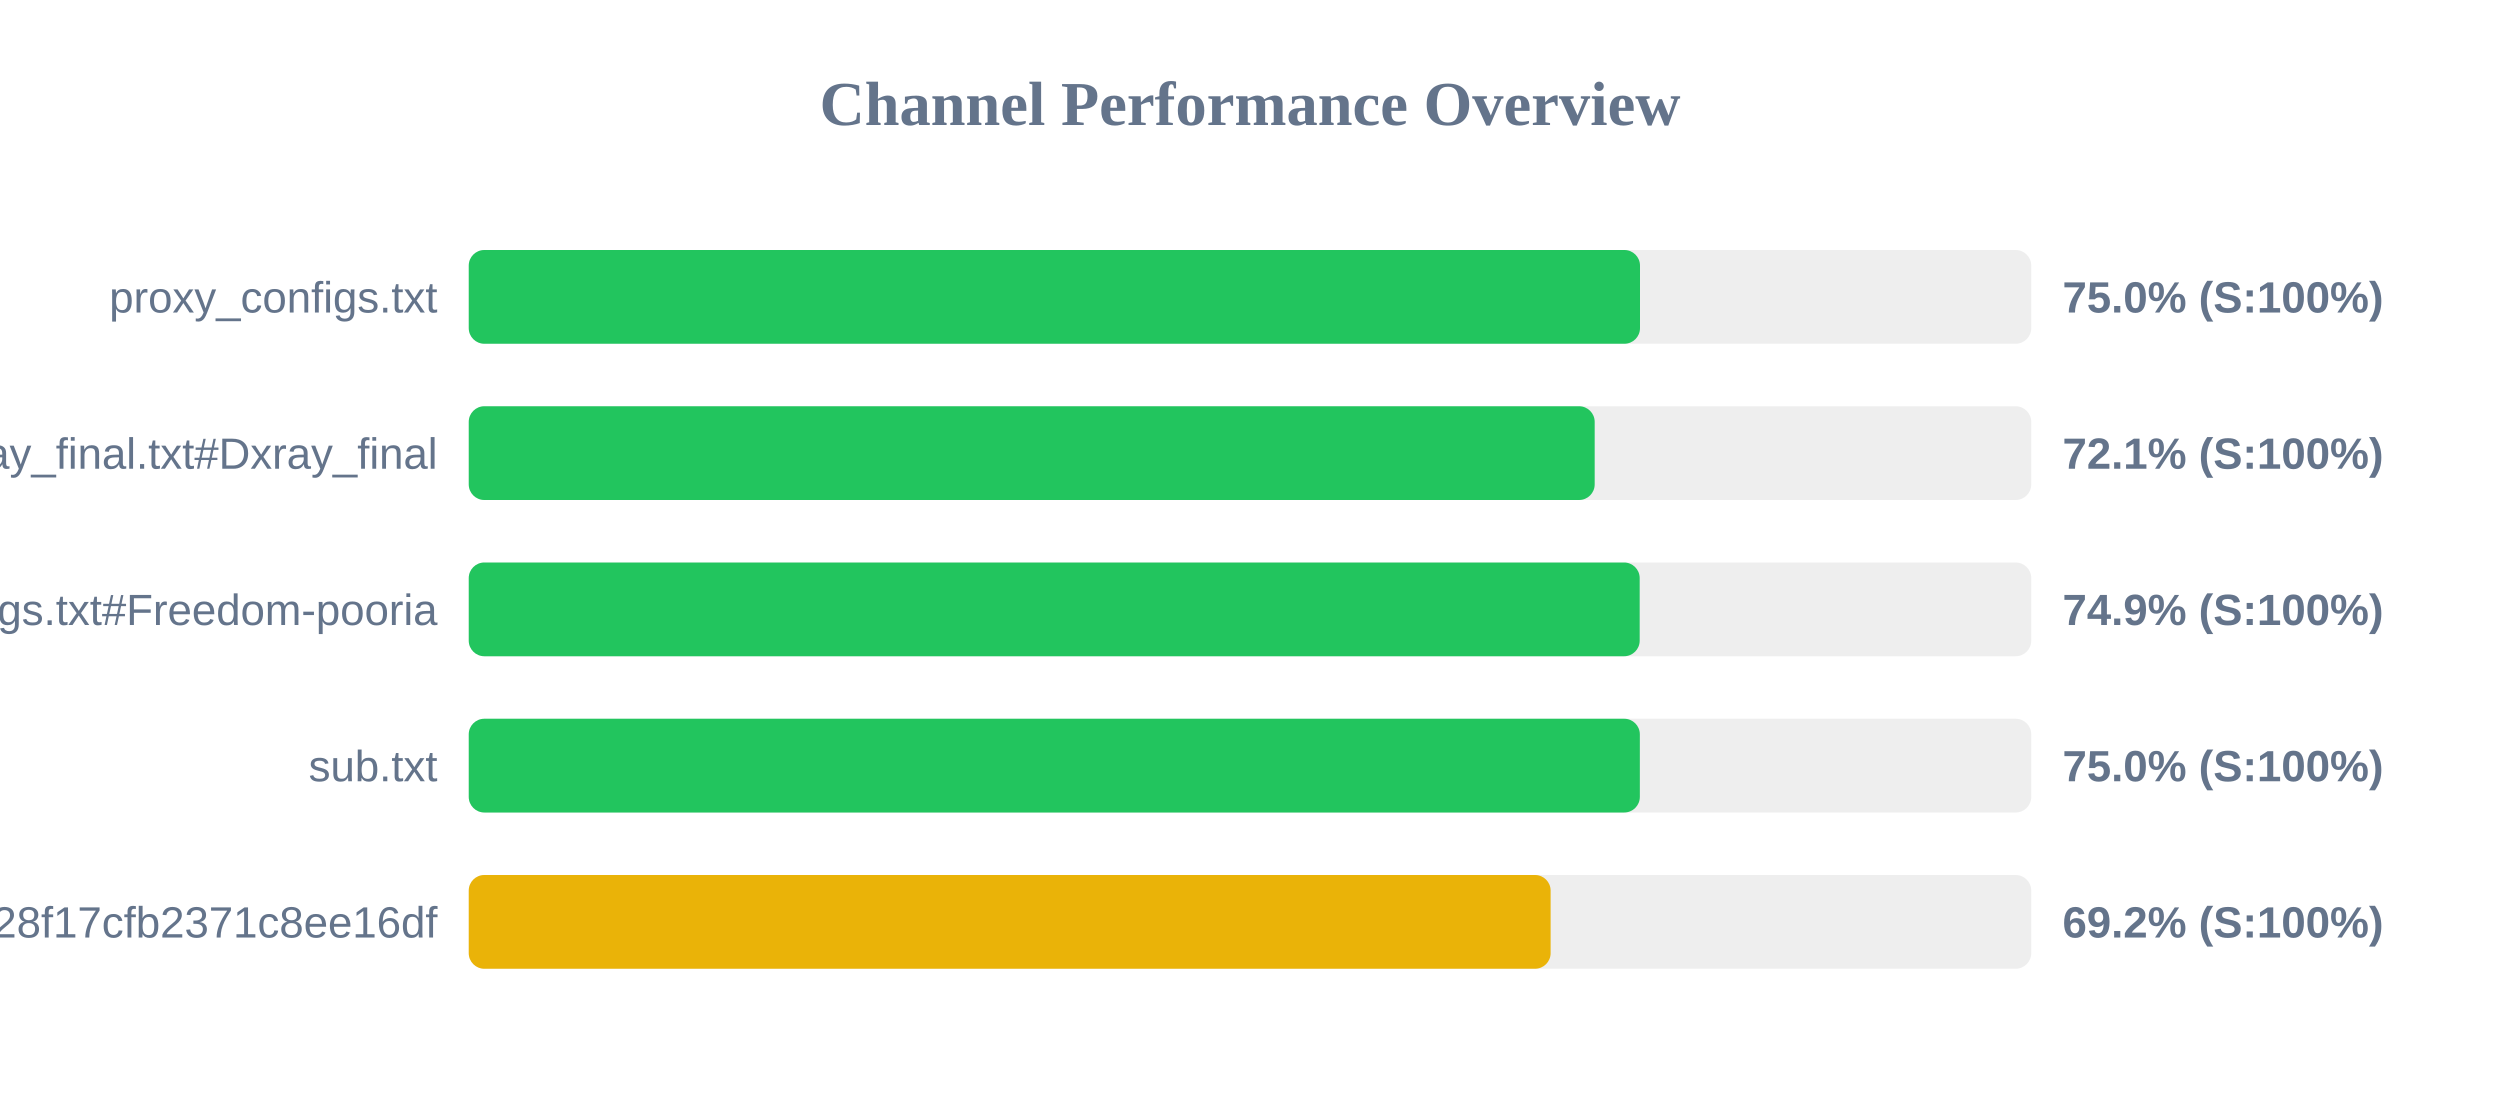
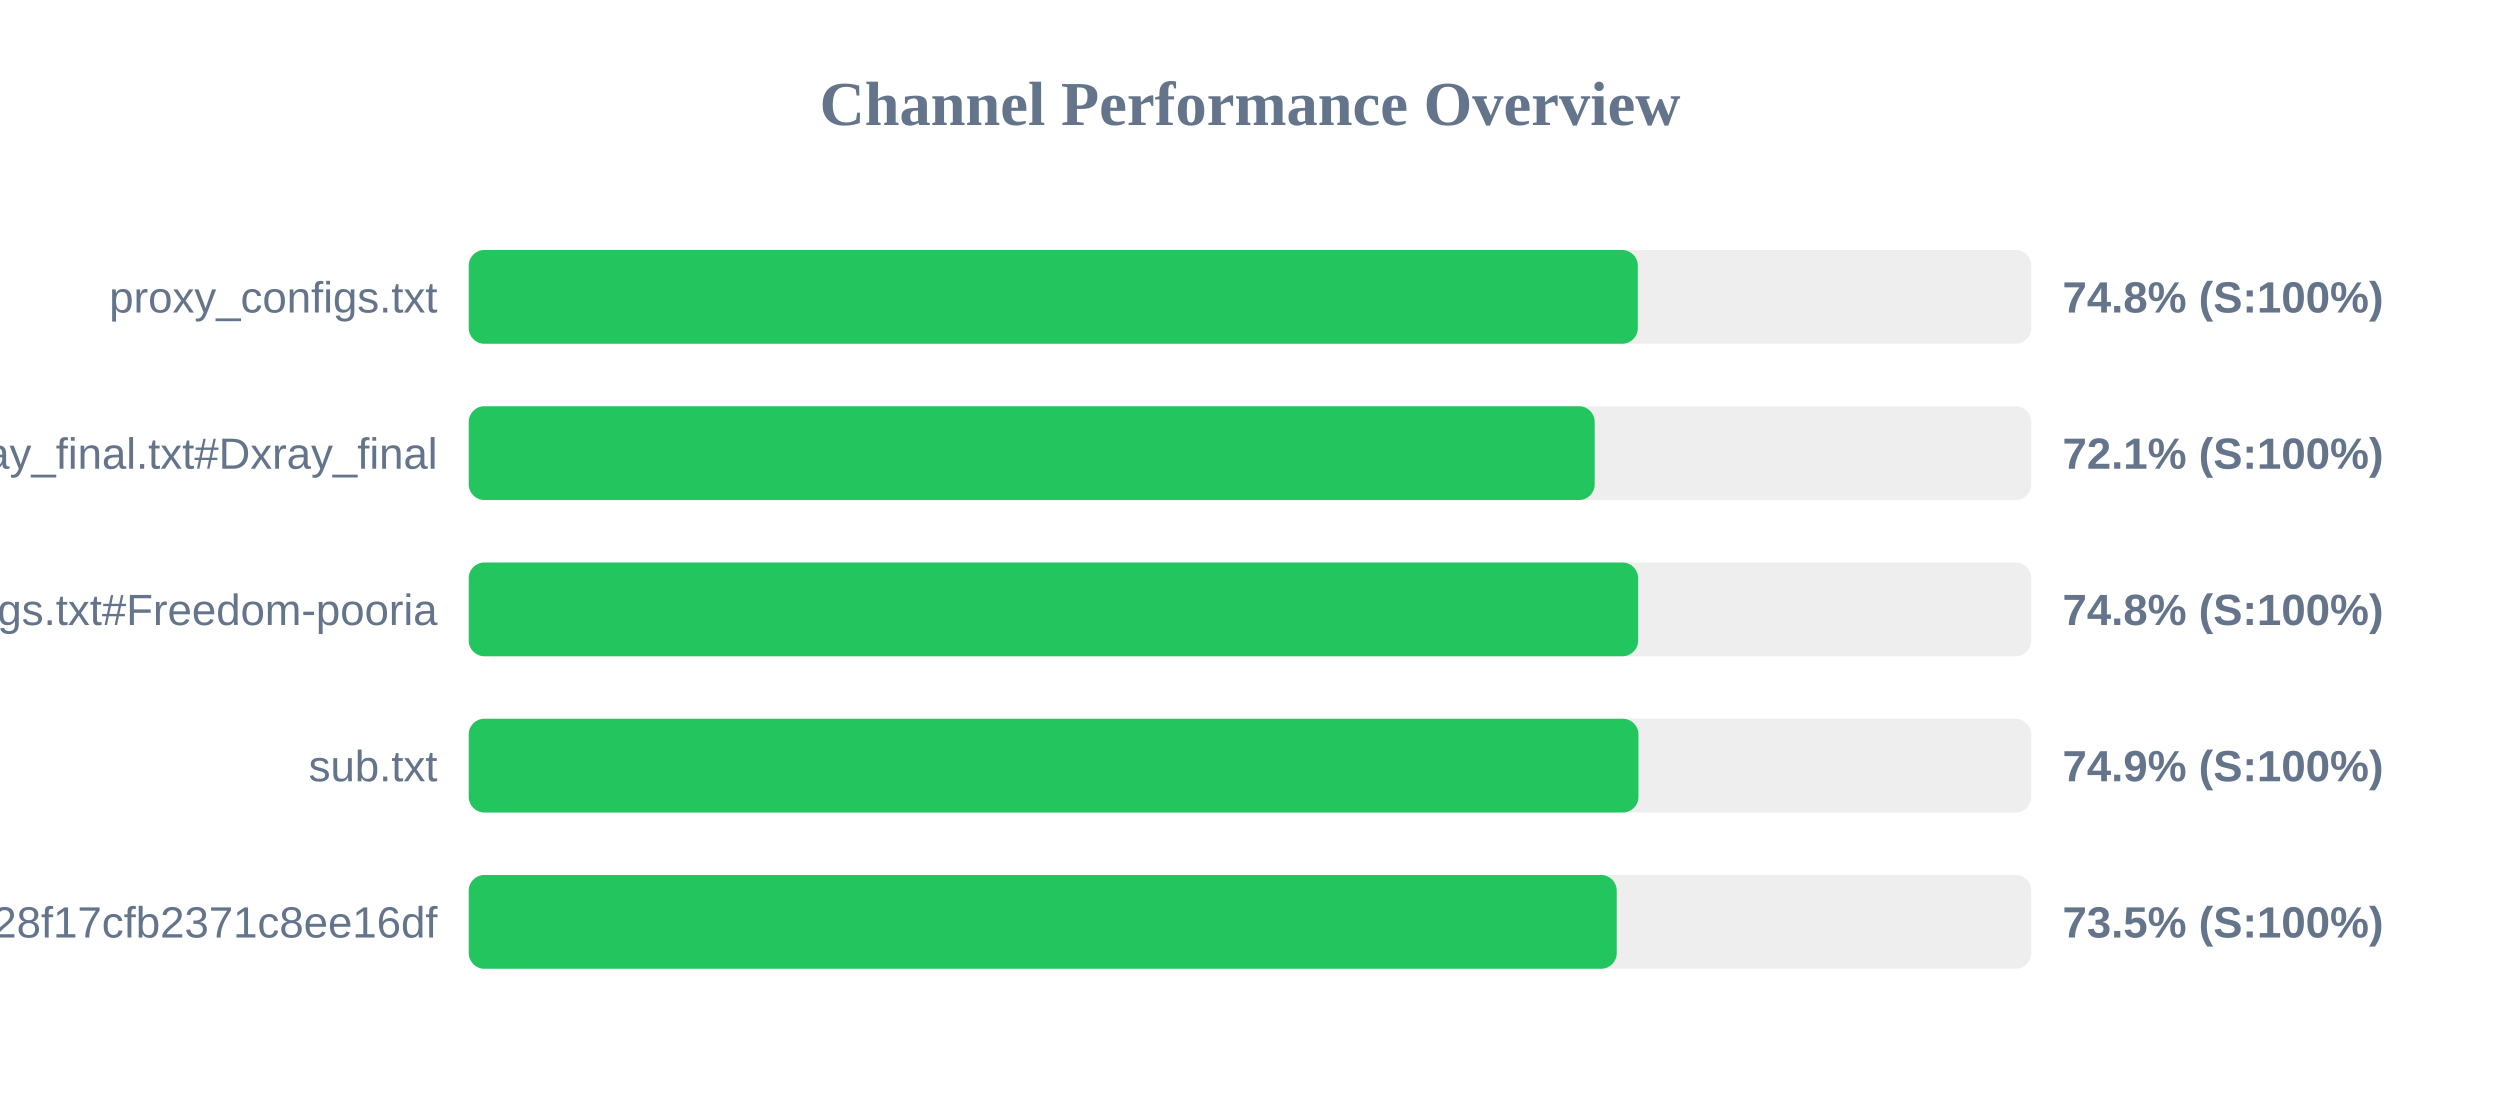
<svg xmlns="http://www.w3.org/2000/svg" width="800" height="350" version="1.1">
  <style>
        .row { font: 14px Arial; fill: #64748b; }
        .score { font: bold 14px Arial; fill: #64748b; }
    </style>
  <text x="400" y="40" text-anchor="middle" font-size="20px" font-weight="bold" fill="#64748b">Channel Performance Overview</text>
  <rect x="150" y="80" width="500" height="30" fill="#eee" rx="5" />
-   <rect x="150" y="80" width="374.8" height="30" fill="#22c55e" rx="5" />
+   <rect x="150" y="80" width="374.1" height="30" fill="#22c55e" rx="5" />
  <text x="140" y="100" text-anchor="end" class="row">proxy_configs.txt</text>
-   <text x="660" y="100" text-anchor="start" class="score">75.0% (S:100%)</text>
+   <text x="660" y="100" text-anchor="start" class="score">74.8% (S:100%)</text>
  <rect x="150" y="130" width="500" height="30" fill="#eee" rx="5" />
  <rect x="150" y="130" width="360.3" height="30" fill="#22c55e" rx="5" />
  <text x="140" y="150" text-anchor="end" class="row">xray_final.txt#Dxray_final</text>
  <text x="660" y="150" text-anchor="start" class="score">72.1% (S:100%)</text>
  <rect x="150" y="180" width="500" height="30" fill="#eee" rx="5" />
-   <rect x="150" y="180" width="374.7" height="30" fill="#22c55e" rx="5" />
+   <rect x="150" y="180" width="374.2" height="30" fill="#22c55e" rx="5" />
  <text x="140" y="200" text-anchor="end" class="row">v2ray_configs.txt#Freedom-pooria</text>
-   <text x="660" y="200" text-anchor="start" class="score">74.9% (S:100%)</text>
+   <text x="660" y="200" text-anchor="start" class="score">74.8% (S:100%)</text>
  <rect x="150" y="230" width="500" height="30" fill="#eee" rx="5" />
-   <rect x="150" y="230" width="374.75" height="30" fill="#22c55e" rx="5" />
+   <rect x="150" y="230" width="374.3" height="30" fill="#22c55e" rx="5" />
  <text x="140" y="250" text-anchor="end" class="row">sub.txt</text>
-   <text x="660" y="250" text-anchor="start" class="score">75.0% (S:100%)</text>
+   <text x="660" y="250" text-anchor="start" class="score">74.9% (S:100%)</text>
  <rect x="150" y="280" width="500" height="30" fill="#eee" rx="5" />
-   <rect x="150" y="280" width="346.2" height="30" fill="#eab308" rx="5" />
+   <rect x="150" y="280" width="367.35" height="30" fill="#22c55e" rx="5" />
  <text x="140" y="300" text-anchor="end" class="row">?token=fedfed7b41b828f17cfb2371c8ee16df</text>
-   <text x="660" y="300" text-anchor="start" class="score">69.2% (S:100%)</text>
+   <text x="660" y="300" text-anchor="start" class="score">73.5% (S:100%)</text>
</svg>
